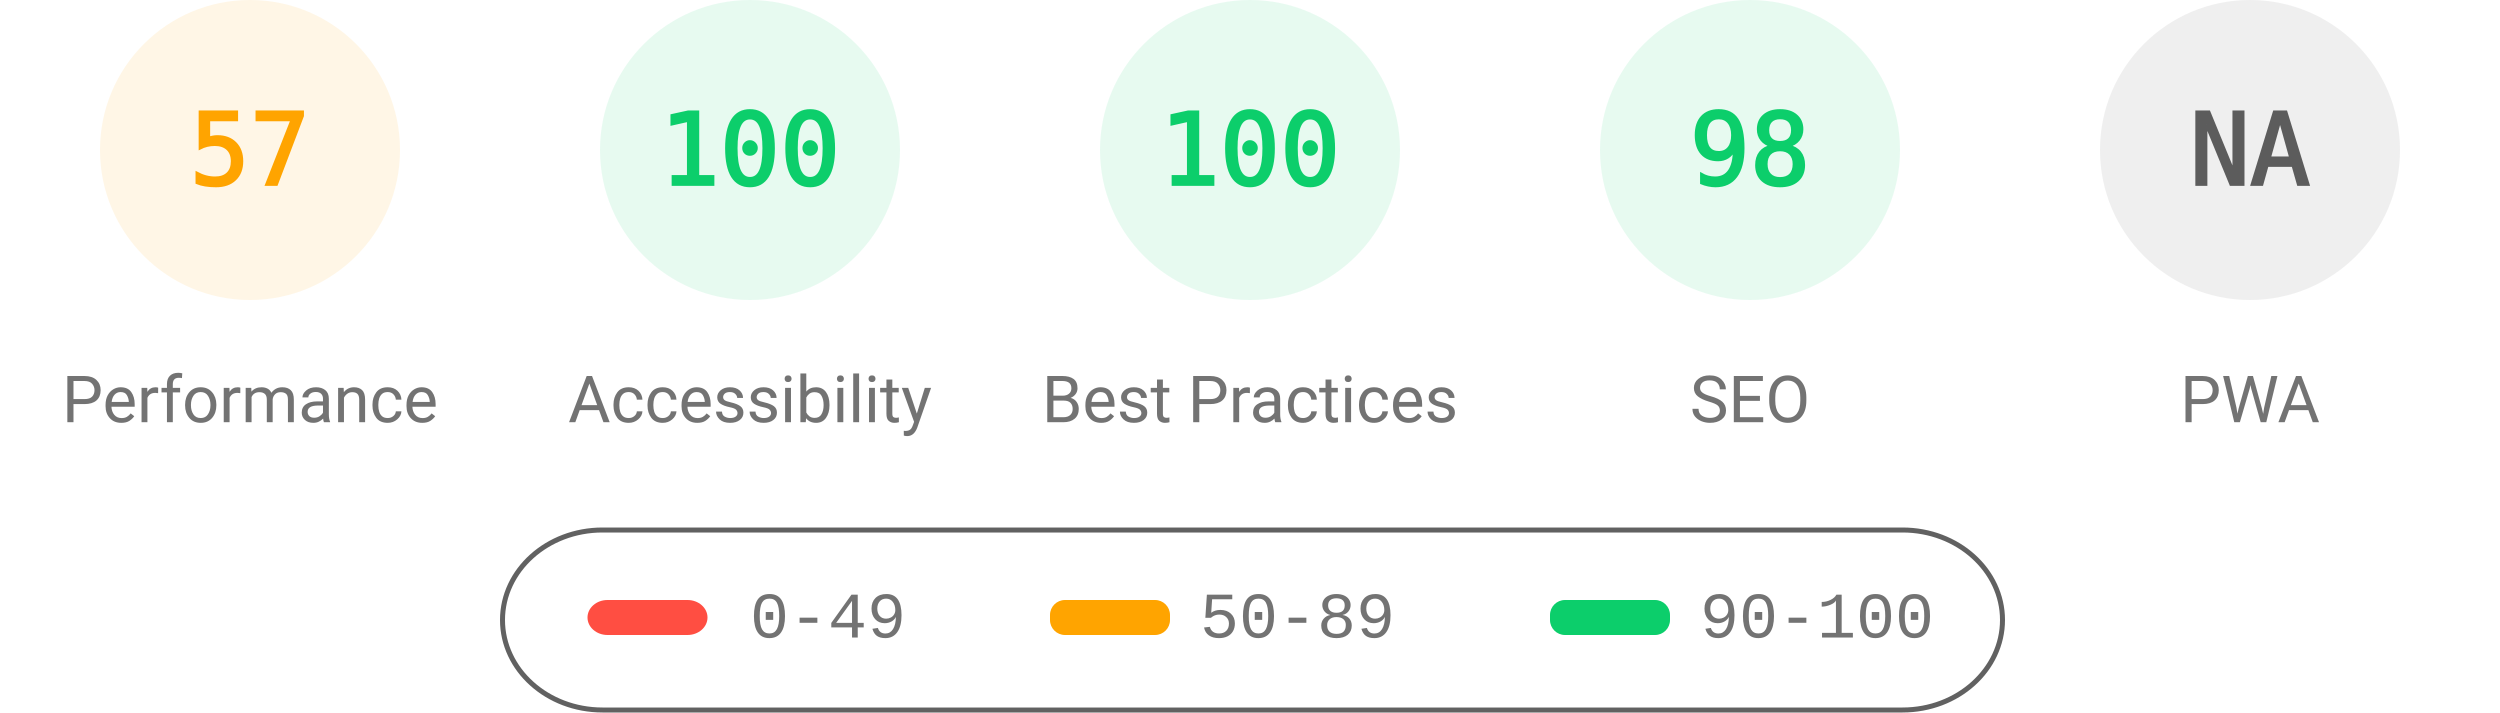
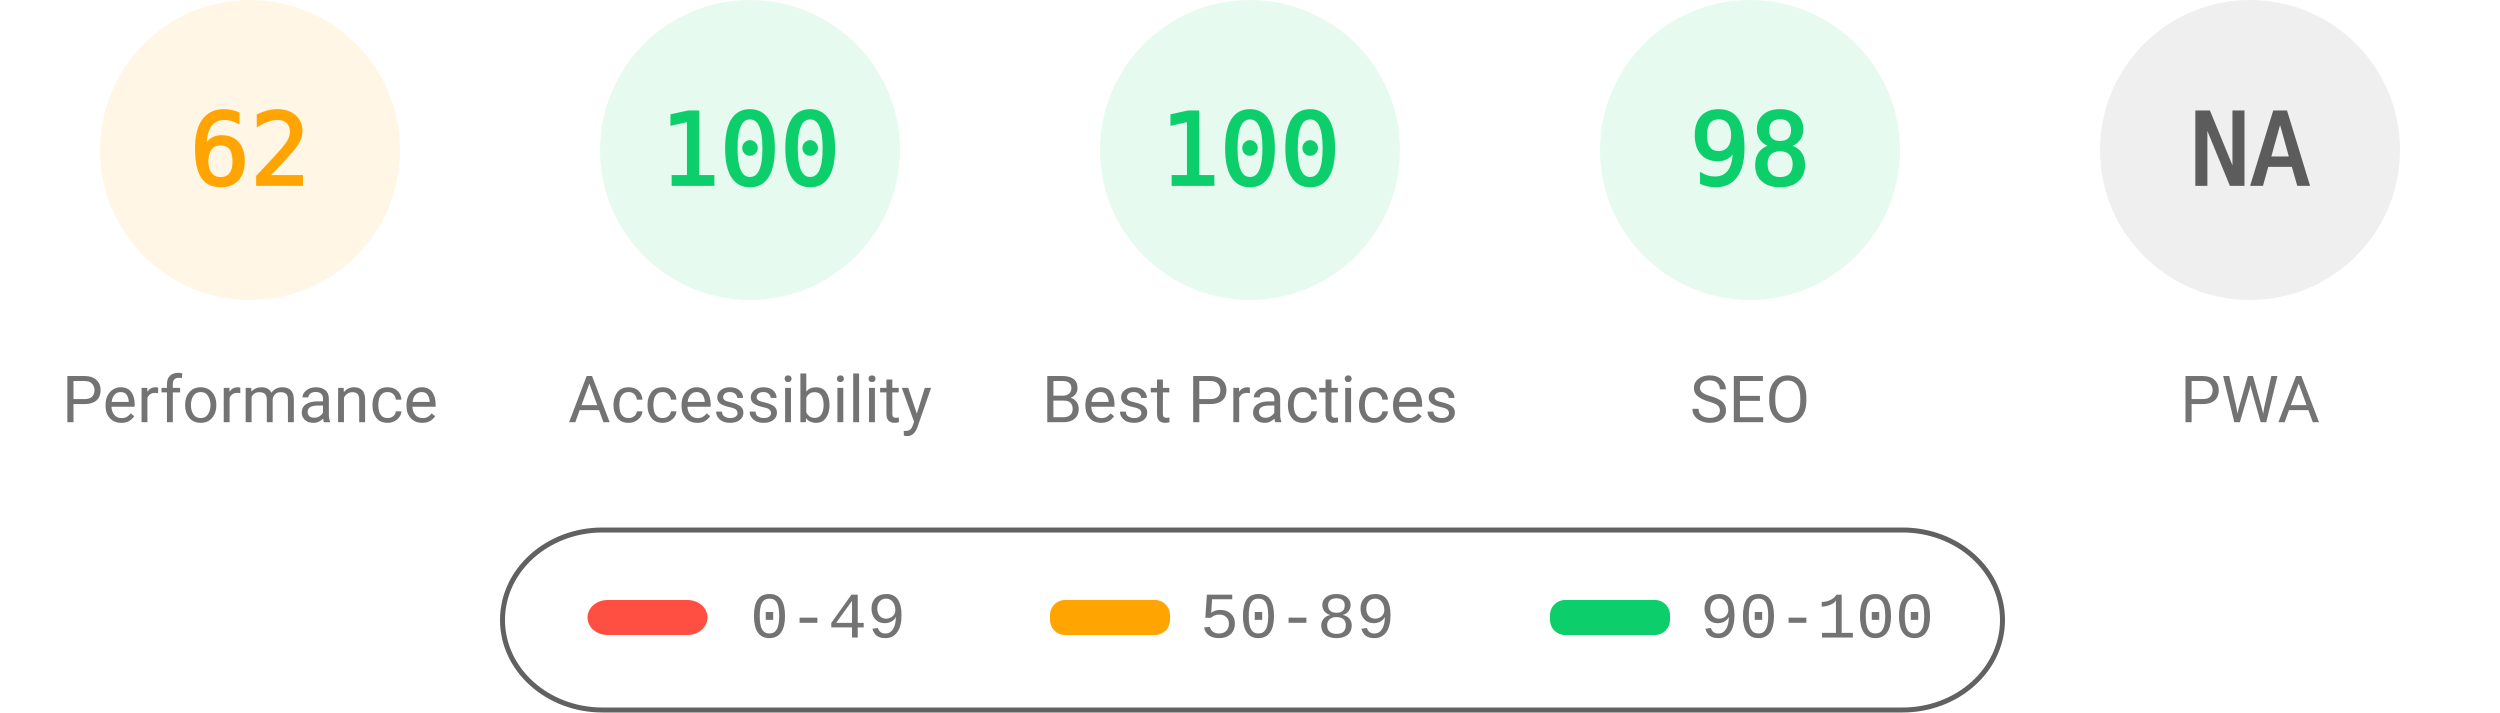
<svg xmlns="http://www.w3.org/2000/svg" fill="none" width="1000" height="285">
  <style>.gauge-base{opacity:.1}.gauge-arc{fill:none;animation-delay:250ms;stroke-linecap:round;transform:rotate(-90deg);transform-origin:100px 60px;animation:load-gauge 1s ease forwards}.guage-text{font-size:40px;font-family:monospace;text-align:center}.guage-red{color:#ff4e42;fill:#ff4e42;stroke:#ff4e42}.guage-orange{color:#ffa400;fill:#ffa400;stroke:#ffa400}.guage-green{color:#0cce6b;fill:#0cce6b;stroke:#0cce6b}.guage-undefined{color:#5c5c5c;fill:#5c5c5c;stroke:#5c5c5c}.guage-title{color:#737373;fill:#737373;stroke:none;font-size:26px;line-height:26px;font-family:Roboto,Halvetica,Arial,sans-serif}@keyframes load-gauge{from{stroke-dasharray:0 352.858}}</style>
  <svg class="guage-div guage-perf guage-orange" viewBox="0 0 200 200" width="200" height="200">
    <circle class="gauge-base" r="56" cx="100" cy="60" stroke-width="8" />
-     <circle class="gauge-arc guage-arc-1" r="56" cx="100" cy="60" stroke-width="8" style="stroke-dasharray:200.559,351.858" />
-     <text class="guage-text" x="100" y="60" alignment-baseline="central" dominant-baseline="central" text-anchor="middle">57</text>
+     <circle class="gauge-arc guage-arc-1" r="56" cx="100" cy="60" stroke-width="8" style="stroke-dasharray:218.152,351.858" />
+     <text class="guage-text" x="100" y="60" alignment-baseline="central" dominant-baseline="central" text-anchor="middle">62</text>
    <text class="guage-title" x="100" y="160" alignment-baseline="central" dominant-baseline="central" text-anchor="middle">Performance</text>
  </svg>
  <svg class="guage-div guage-acc guage-green" viewBox="0 0 200 200" width="200" height="200" x="200">
    <circle class="gauge-base" r="56" cx="100" cy="60" stroke-width="8" />
    <circle class="gauge-arc guage-arc-2" r="56" cx="100" cy="60" stroke-width="8" style="stroke-dasharray:351.858,351.858" />
    <text class="guage-text" x="100" y="60" alignment-baseline="central" dominant-baseline="central" text-anchor="middle">100</text>
    <text class="guage-title" x="100" y="160" alignment-baseline="central" dominant-baseline="central" text-anchor="middle">Accessibility</text>
  </svg>
  <svg class="guage-div guage-best guage-green" viewBox="0 0 200 200" width="200" height="200" x="400">
    <circle class="gauge-base" r="56" cx="100" cy="60" stroke-width="8" />
    <circle class="gauge-arc guage-arc-3" r="56" cx="100" cy="60" stroke-width="8" style="stroke-dasharray:351.858,351.858" />
    <text class="guage-text" x="100" y="60" alignment-baseline="central" dominant-baseline="central" text-anchor="middle">100</text>
    <text class="guage-title" x="100" y="160" alignment-baseline="central" dominant-baseline="central" text-anchor="middle">Best Practices</text>
  </svg>
  <svg class="guage-div guage-seo guage-green" viewBox="0 0 200 200" width="200" height="200" x="600">
    <circle class="gauge-base" r="56" cx="100" cy="60" stroke-width="8" />
    <circle class="gauge-arc guage-arc-4" r="56" cx="100" cy="60" stroke-width="8" style="stroke-dasharray:344.821,351.858" />
    <text class="guage-text" x="100" y="60" alignment-baseline="central" dominant-baseline="central" text-anchor="middle">98</text>
    <text class="guage-title" x="100" y="160" alignment-baseline="central" dominant-baseline="central" text-anchor="middle">SEO</text>
  </svg>
  <svg class="guage-div guage-pwa guage-undefined" viewBox="0 0 200 200" width="200" height="200" x="800">
    <circle class="gauge-base" r="56" cx="100" cy="60" stroke-width="8" />
    <circle class="gauge-arc guage-arc-4" r="56" cx="100" cy="60" stroke-width="8" style="stroke-dasharray:351.858,351.858" />
    <text class="guage-text" x="100" y="60" alignment-baseline="central" dominant-baseline="central" text-anchor="middle">NA</text>
    <text class="guage-title" x="100" y="160" alignment-baseline="central" dominant-baseline="central" text-anchor="middle">PWA</text>
  </svg>
  <svg width="604" height="76" x="200" y="210">
    <path fill="none" id="canvas_background" d="M-1-1h604v80H-1z" />
    <rect fill-opacity="0" stroke="#616161" stroke-width="2" rx="40" id="svg_2" height="72" width="600" y="2" x="1" fill="#000" />
    <rect stroke="#000" rx="8" id="svg_3" height="14" width="48" y="30" x="35" stroke-opacity="null" stroke-width="0" fill="#ff4e42" />
    <rect stroke="#000" rx="6" id="svg_4" height="14" width="48" y="30" x="220" stroke-opacity="null" stroke-width="0" fill="#ffa400" />
    <rect stroke="#000" rx="6" id="svg_5" height="14" width="48" y="30" x="420" stroke-opacity="null" stroke-width="0" fill="#0cce6b" />
    <text xml:space="preserve" text-anchor="start" font-family="'Courier New', Courier, monospace" font-size="26" id="svg_6" y="45" x="100" stroke-opacity="null" stroke-width="0" stroke="#000" fill="#737373">0-49</text>
    <text xml:space="preserve" text-anchor="start" font-family="'Courier New', Courier, monospace" font-size="26" id="svg_7" y="45" x="280" stroke-opacity="null" stroke-width="0" stroke="#000" fill="#737373">50-89</text>
    <text xml:space="preserve" text-anchor="start" font-family="'Courier New', Courier, monospace" font-size="26" id="svg_8" y="45" x="480" stroke-opacity="null" stroke-width="0" stroke="#000" fill="#737373">90-100</text>
  </svg>
</svg>
